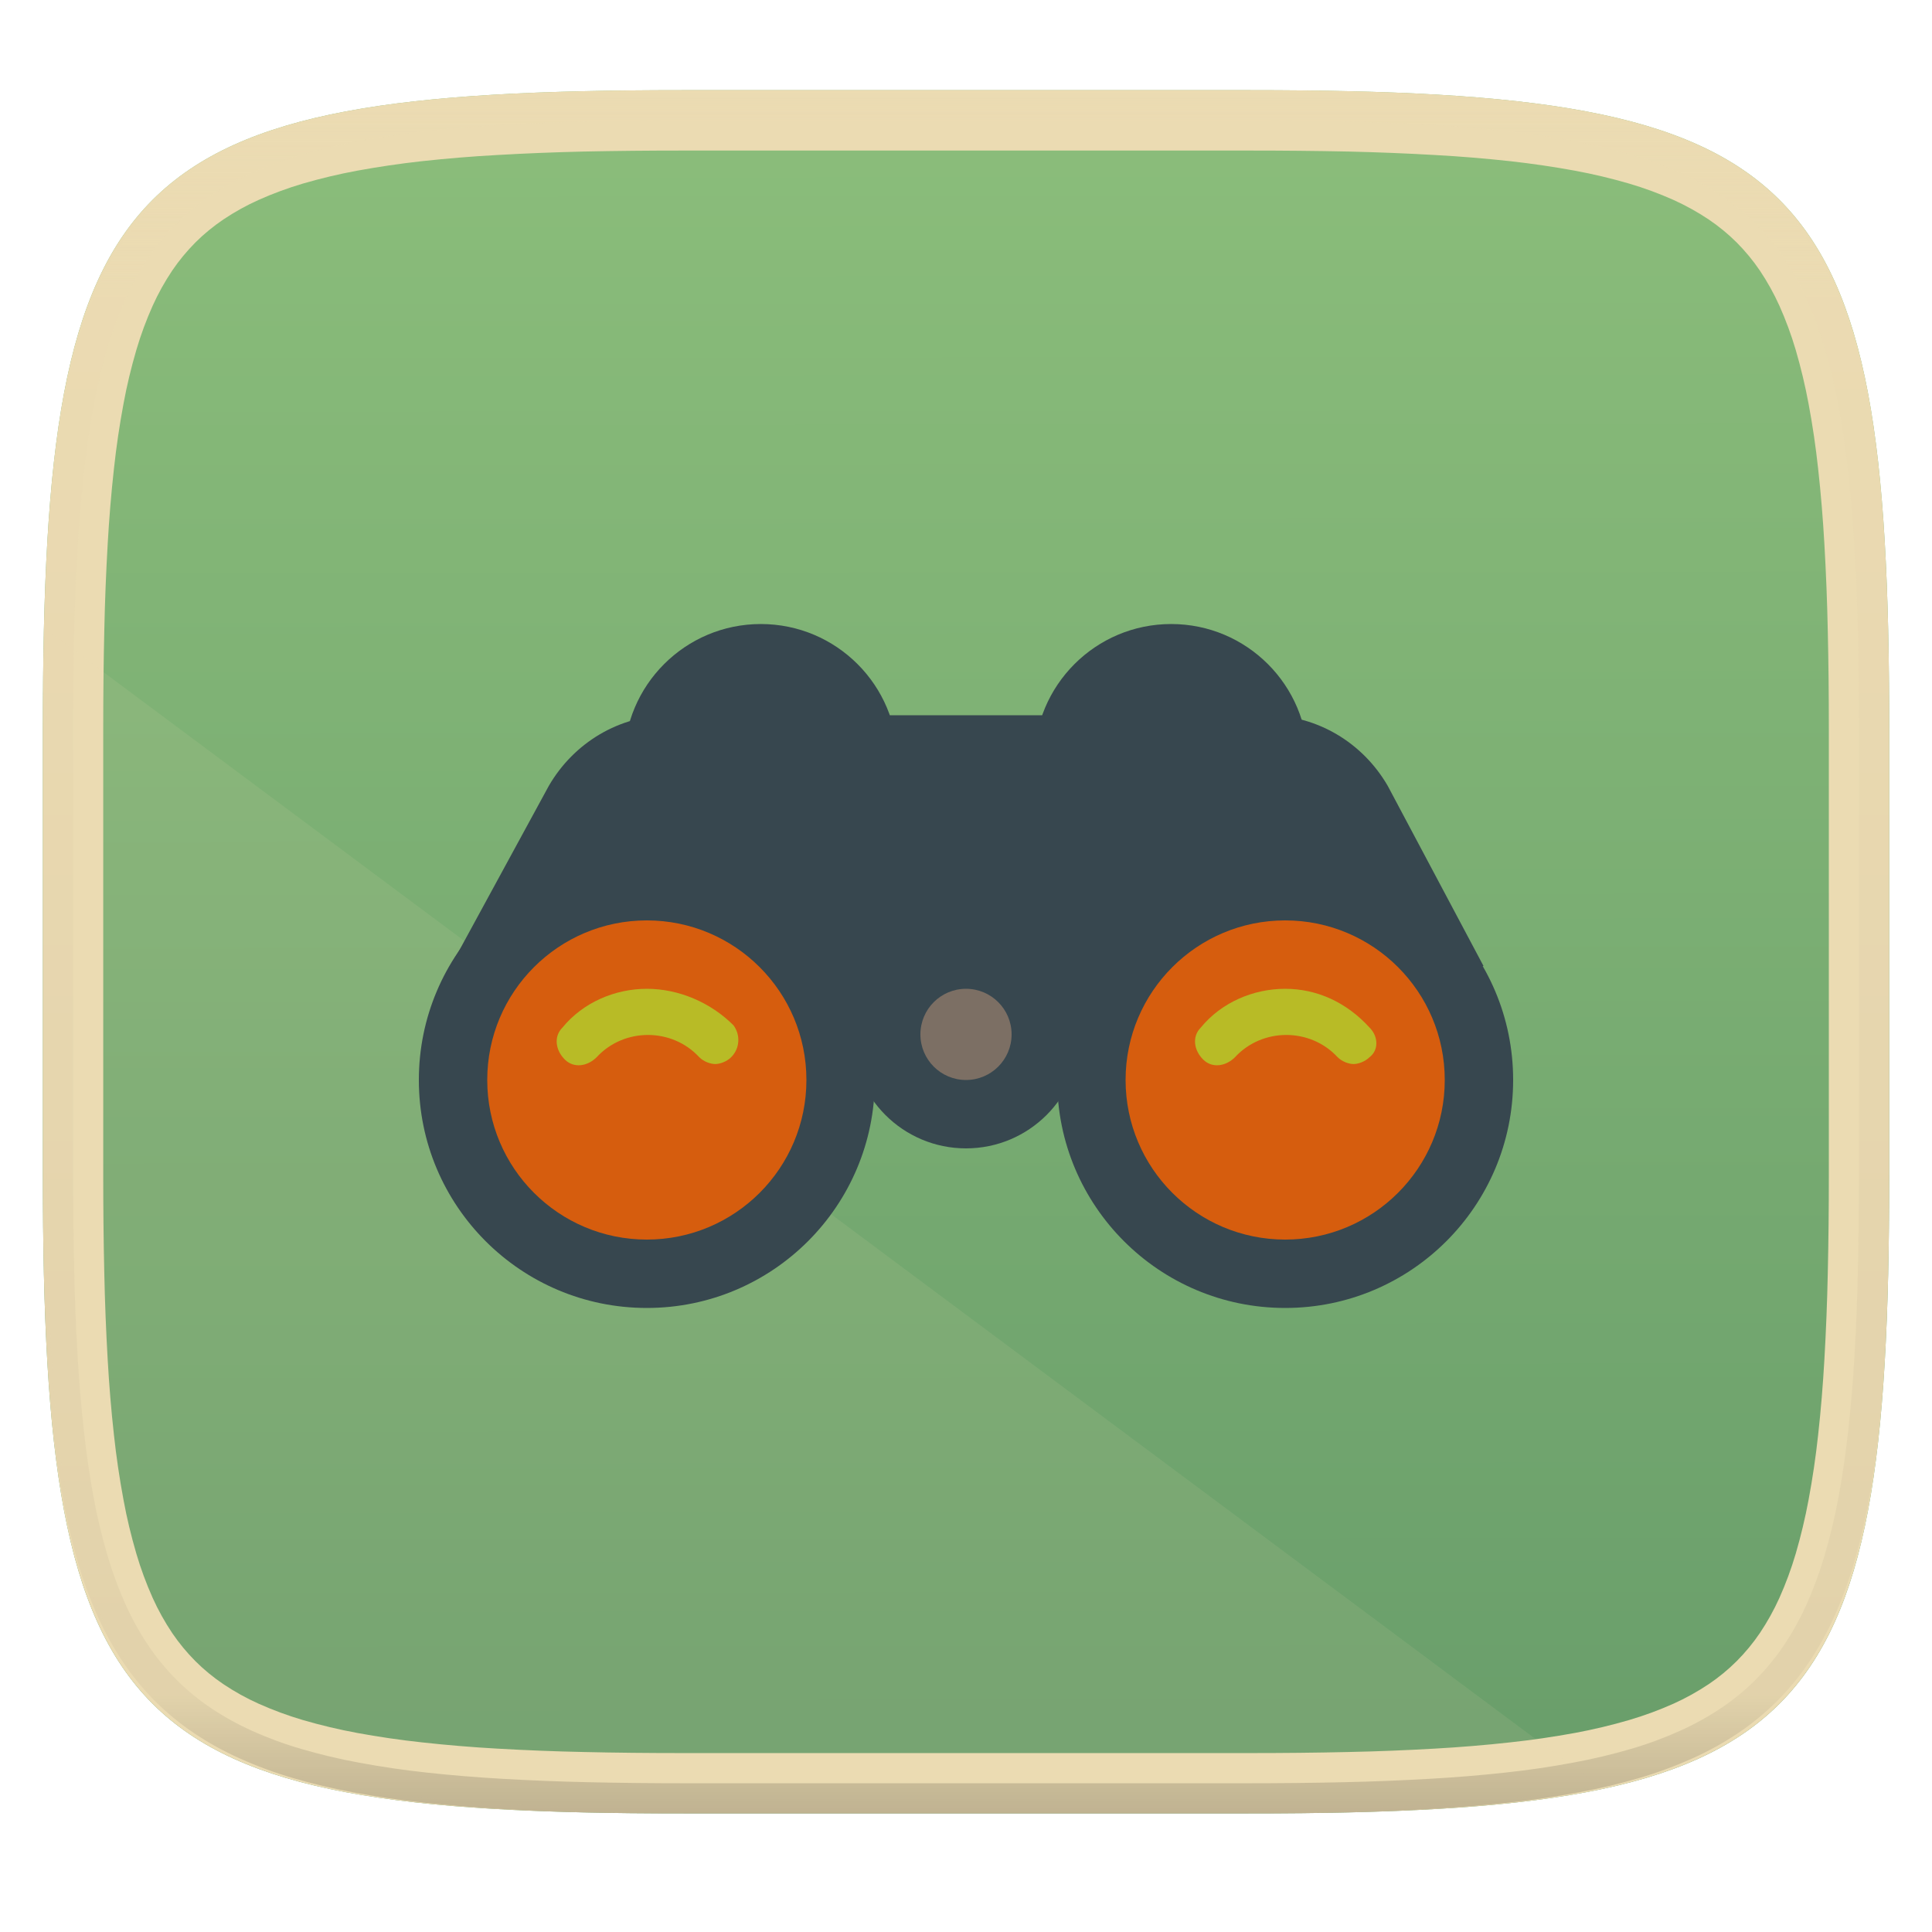
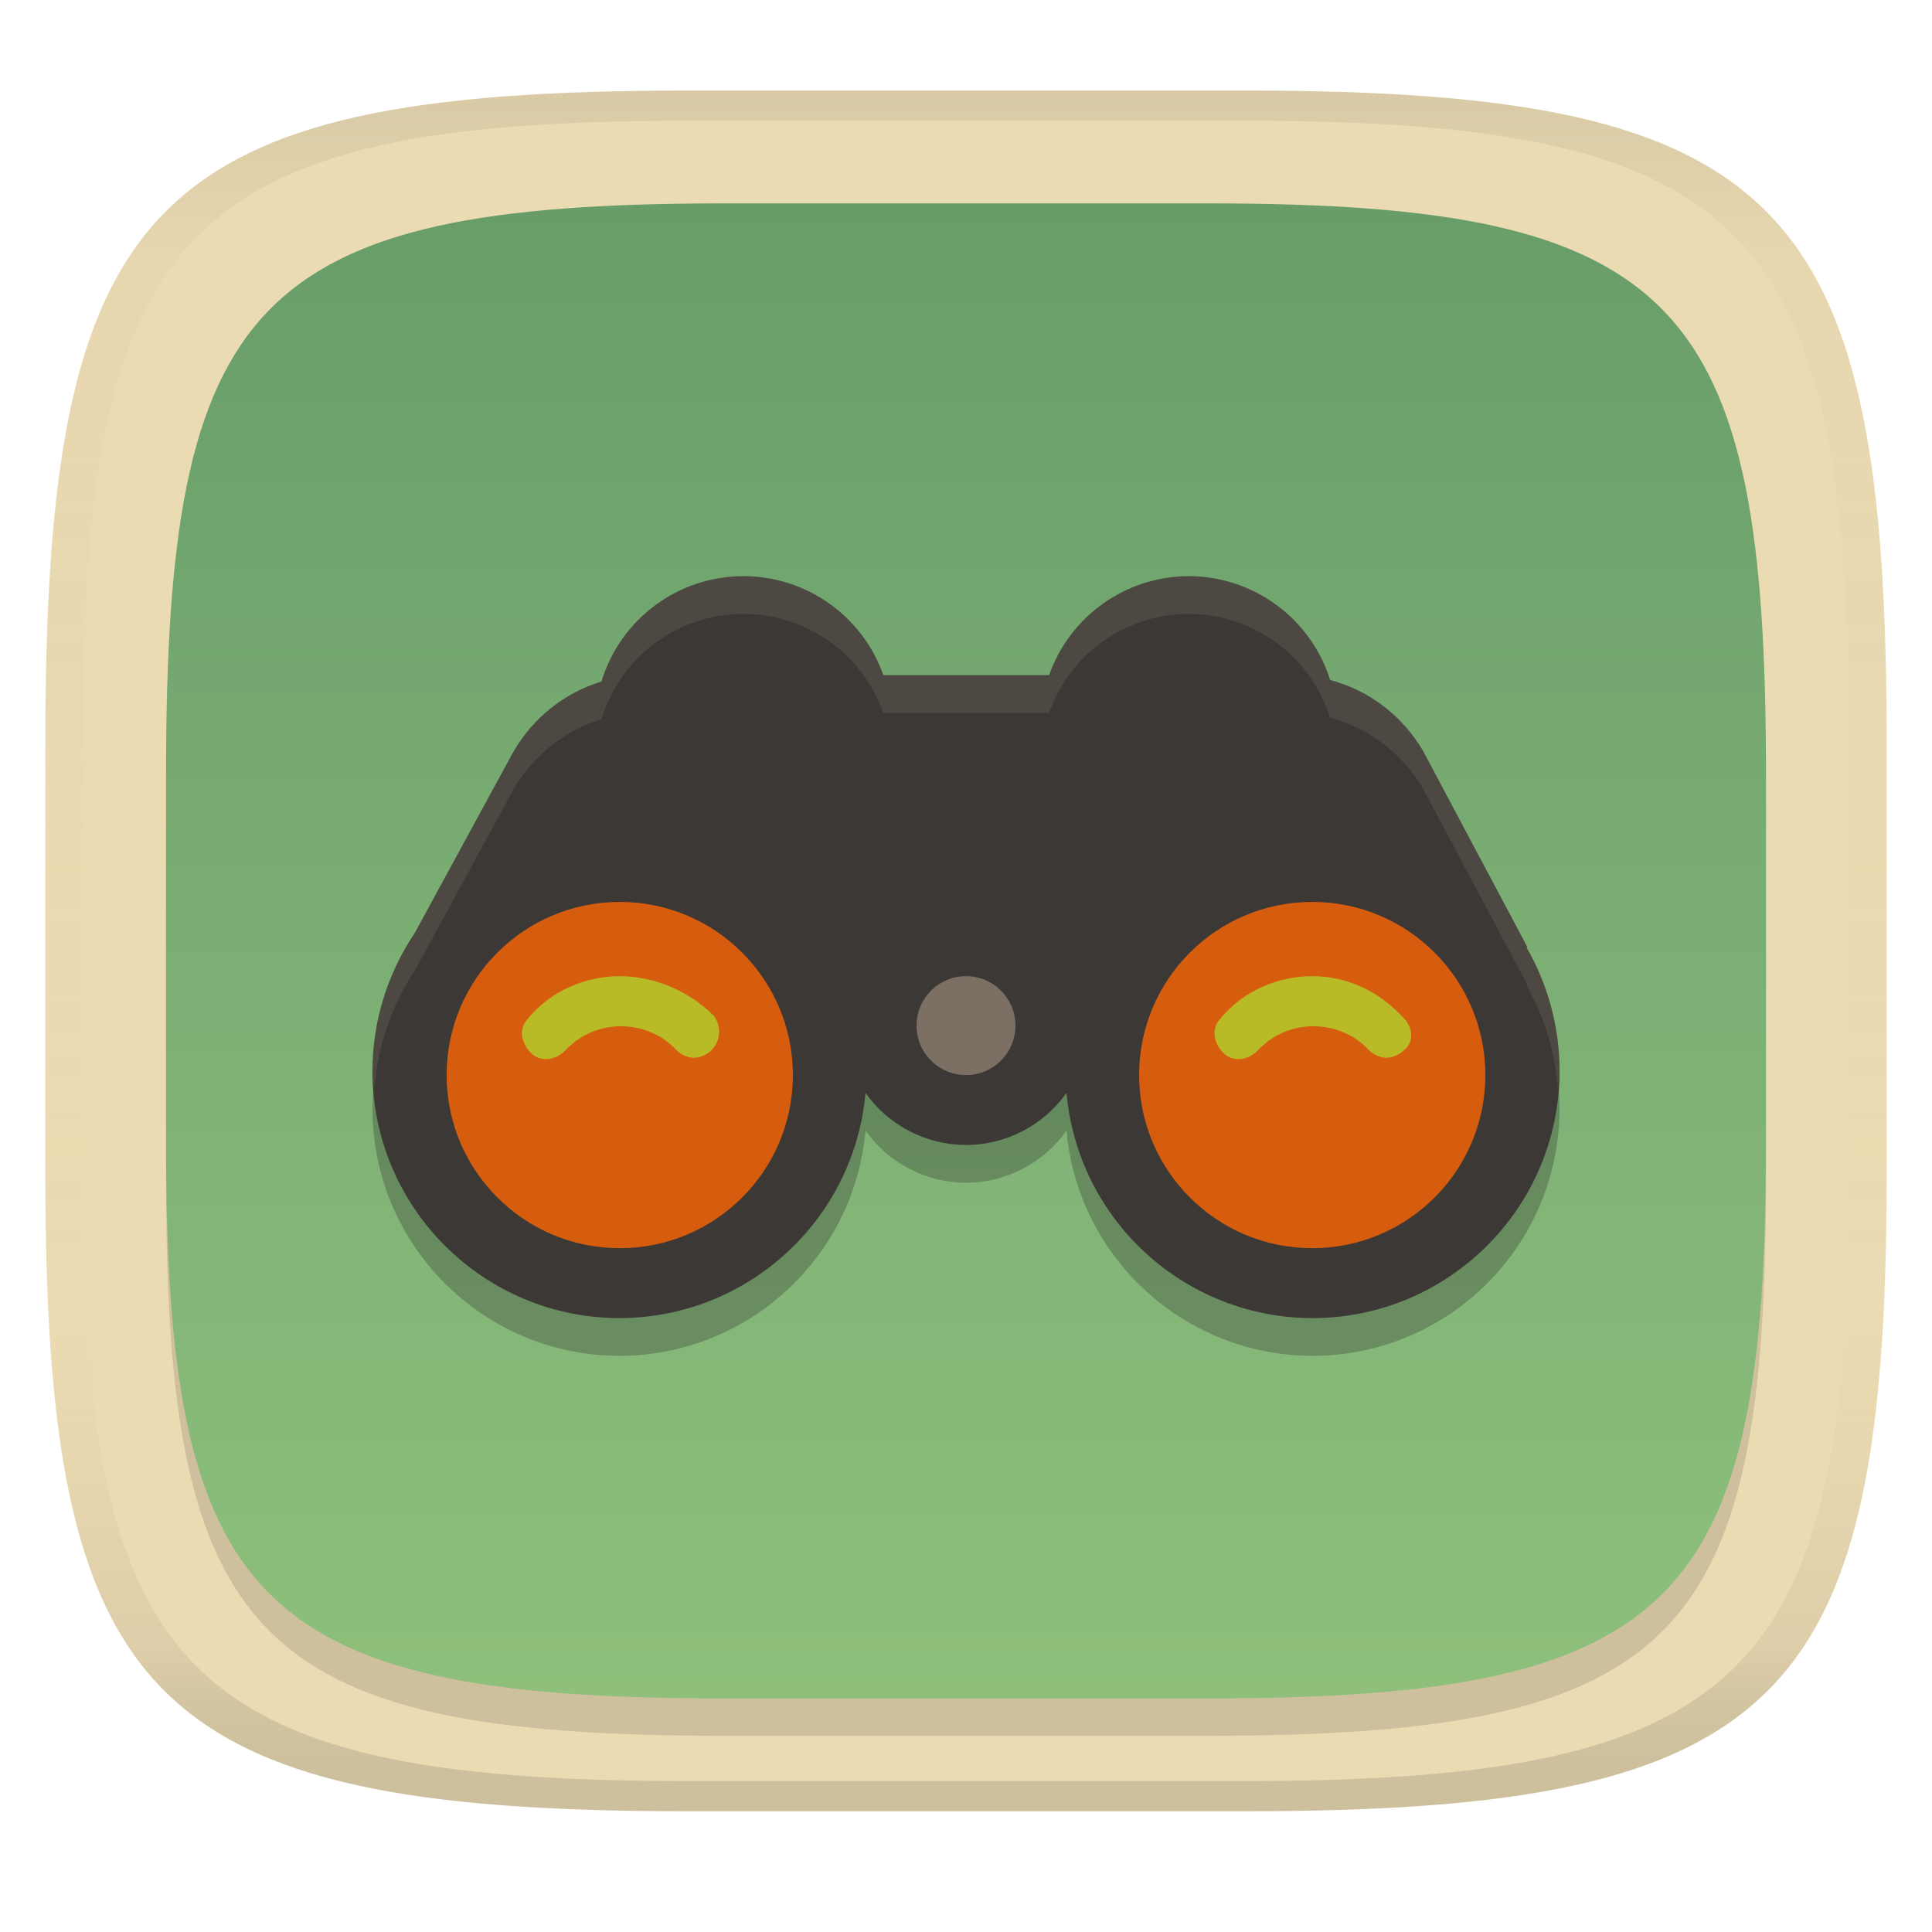
- <svg xmlns="http://www.w3.org/2000/svg" style="isolation:isolate" width="256" height="256">
-   <g filter="url(#a)">
-     <linearGradient id="b" x1=".568" x2=".567" y1="1.005" y2="-.071" gradientTransform="matrix(244.649 0 0 228.338 5.68 11.95)" gradientUnits="userSpaceOnUse">
-       <stop offset="0%" stop-color="#689d6a" />
-       <stop offset="100%" stop-color="#8ec07c" />
+ <svg xmlns="http://www.w3.org/2000/svg" width="256" height="256" version="1.1">
+   <linearGradient id="b" x1=".5" x2=".5" y2="1" gradientTransform="matrix(244,0,0,228,5.981,12)" gradientUnits="userSpaceOnUse">
+     <stop stop-color="#ebdbb2" offset="0" />
+     <stop stop-color="#ebdbb2" offset="1" />
+   </linearGradient>
+   <defs>
+     <linearGradient id="linearGradient31" x1=".5" x2=".5" y2="1" gradientTransform="matrix(244,0,0,228,5.988,12)" gradientUnits="userSpaceOnUse">
+       <stop stop-color="#282828" stop-opacity=".1" offset="0" />
+       <stop stop-color="#bdae93" stop-opacity=".1" offset=".1" />
+       <stop stop-color="#d5c4a1" stop-opacity="0" offset=".702" />
+       <stop stop-color="#bdae93" stop-opacity=".302" offset=".9" />
+       <stop stop-color="#282828" stop-opacity=".15" offset="1" />
    </linearGradient>
-     <path fill="url(#b)" d="M165.689 11.95c74.056 0 84.64 10.557 84.64 84.544v59.25c0 73.987-10.584 84.544-84.64 84.544h-75.37c-74.055 0-84.639-10.557-84.639-84.543V96.494c0-73.987 10.584-84.544 84.64-84.544h75.369z" />
-   </g>
-   <path fill="#ebdbb2" fill-rule="evenodd" d="M165.689 11.95c74.056 0 84.64 10.557 84.64 84.544v59.25c0 73.987-10.584 84.544-84.64 84.544h-75.37c-74.055 0-84.639-10.557-84.639-84.543V96.494c0-73.987 10.584-84.544 84.64-84.544h75.369zm.011 8c4.32 0 8.65.04 12.97.13 3.82.09 7.65.24 11.46.46 3.34.18 6.68.46 10 .82 2.87.32 5.73.74 8.57 1.26 2.42.45 4.82 1.02 7.18 1.71 2 .59 3.96 1.31 5.86 2.16 1.62.73 3.19 1.6 4.67 2.59 1.33.9 2.58 1.92 3.72 3.06 1.13 1.14 2.16 2.38 3.06 3.71.99 1.48 1.86 3.04 2.59 4.66.85 1.9 1.57 3.85 2.16 5.85a73.26 73.26 0 0 1 1.71 7.17c.53 2.83.95 5.69 1.26 8.56.37 3.32.64 6.65.83 9.98.22 3.82.37 7.64.45 11.46.1 4.31.14 8.63.14 12.95v59.27c0 4.32-.04 8.64-.14 12.96-.08 3.82-.23 7.64-.45 11.45-.19 3.34-.46 6.67-.83 9.99-.31 2.87-.73 5.72-1.26 8.56a73.26 73.26 0 0 1-1.71 7.17c-.59 2-1.31 3.95-2.16 5.85-.73 1.62-1.6 3.18-2.59 4.66-.9 1.33-1.93 2.57-3.06 3.71a25.328 25.328 0 0 1-3.72 3.06 32.25 32.25 0 0 1-4.67 2.59c-1.9.85-3.86 1.57-5.86 2.16-2.36.69-4.76 1.26-7.18 1.71-2.84.52-5.7.94-8.57 1.25-3.32.37-6.66.64-10 .83-3.81.22-7.64.37-11.46.45-4.32.1-8.65.14-12.97.14H90.31c-4.32 0-8.65-.04-12.97-.14-3.83-.08-7.65-.23-11.47-.45a185.9 185.9 0 0 1-9.99-.83c-2.88-.31-5.73-.73-8.57-1.25-2.43-.45-4.82-1.02-7.19-1.71-1.99-.59-3.95-1.31-5.85-2.16a31.73 31.73 0 0 1-4.67-2.59c-1.33-.9-2.58-1.92-3.72-3.06a25.897 25.897 0 0 1-3.06-3.71c-.99-1.48-1.86-3.04-2.59-4.66a46.59 46.59 0 0 1-2.16-5.85c-.69-2.36-1.27-4.75-1.71-7.17-.53-2.84-.95-5.69-1.26-8.56-.37-3.32-.64-6.65-.83-9.99-.22-3.81-.37-7.63-.45-11.45-.1-4.32-.14-8.64-.14-12.96V96.48c0-4.32.04-8.64.14-12.95.08-3.82.23-7.64.45-11.46.19-3.33.46-6.66.83-9.98.31-2.87.73-5.73 1.26-8.56.44-2.42 1.02-4.81 1.71-7.17.59-2 1.31-3.95 2.16-5.85.73-1.62 1.6-3.18 2.59-4.66.9-1.33 1.93-2.57 3.06-3.71 1.14-1.14 2.39-2.16 3.72-3.06 1.48-.99 3.04-1.86 4.67-2.59 1.9-.85 3.86-1.57 5.85-2.16 2.37-.69 4.76-1.26 7.19-1.71 2.84-.52 5.69-.94 8.57-1.26 3.32-.36 6.66-.64 9.99-.82 3.82-.22 7.64-.37 11.47-.46 4.32-.09 8.65-.13 12.97-.13h75.39z" />
-   <path fill="#ebdbb2" opacity=".1" d="M6.357 83.58l205.409 153.03c-11.562 2.311-26.426 3.019-45.523 3.019h-75.37c-74.055 0-84.639-10.558-84.639-84.544v-59.25c0-4.304.041-8.371.123-12.255z" />
-   <g filter="url(#c)">
-     <circle fill="#37474f" cx="155.188" cy="100.812" r="18.125" vector-effect="non-scaling-stroke" />
-     <circle fill="#37474f" cx="100.813" cy="100.812" r="18.125" vector-effect="non-scaling-stroke" />
-     <path fill="#37474f" d="M196.573 128l-46.219 9.063h-44.406L59.729 128l12.99-23.865c3.323-5.74 9.364-9.364 16.01-9.364h79.146c6.646 0 12.688 3.625 16.01 9.364L196.573 128z" />
-     <circle fill="#37474f" cx="170.292" cy="143.104" r="30.208" vector-effect="non-scaling-stroke" />
-     <circle fill="#37474f" cx="85.708" cy="143.104" r="30.208" vector-effect="non-scaling-stroke" />
-     <circle fill="#37474f" cx="128" cy="137.062" r="15.104" vector-effect="non-scaling-stroke" />
-     <circle fill="#7c6f64" cx="128" cy="137.062" r="6.042" vector-effect="non-scaling-stroke" />
-     <circle fill="#d65d0e" cx="170.292" cy="143.104" r="21.146" vector-effect="non-scaling-stroke" />
-     <circle fill="#d65d0e" cx="85.708" cy="143.104" r="21.146" vector-effect="non-scaling-stroke" />
-     <path fill="#b8bb26" d="M181.469 136.156c-3.021-3.323-6.948-5.135-11.177-5.135-4.23 0-8.459 1.812-11.177 5.135-1.209 1.209-.907 3.021.302 4.23 1.208 1.208 3.02.906 4.229-.303 3.625-3.927 9.969-3.927 13.594 0 .604.605 1.51.907 2.114.907.604 0 1.51-.303 2.115-.907 1.208-.906 1.208-2.718 0-3.927zm-95.76-5.135c-4.23 0-8.459 1.812-11.178 5.135-1.208 1.209-.906 3.021.302 4.23 1.209 1.208 3.021.906 4.23-.303 3.624-3.927 9.968-3.927 13.593 0 .604.605 1.51.907 2.115.907.604 0 1.51-.303 2.114-.907 1.209-1.208 1.209-3.02.302-4.229-3.02-3.02-7.25-4.833-11.479-4.833h.001z" />
-   </g>
-   <g opacity=".4">
-     <linearGradient id="d" x1=".517" x2=".517" y2="1" gradientTransform="matrix(244.65 0 0 228.34 5.68 11.95)" gradientUnits="userSpaceOnUse">
-       <stop offset="0%" stop-color="#ebdbb2" />
-       <stop offset="12.5%" stop-color="#ebdbb2" stop-opacity=".098" />
-       <stop offset="92.5%" stop-opacity=".098" />
-       <stop offset="100%" stop-opacity=".498" />
+     <linearGradient id="b-3" x1=".5" x2=".5" y2="1" gradientTransform="matrix(212 0 0 198.1 21.983 26.951)" gradientUnits="userSpaceOnUse">
+       <stop stop-color="#689d6a" offset="0" />
+       <stop stop-color="#8ec07c" offset="1" />
    </linearGradient>
-     <path fill="url(#d)" fill-rule="evenodd" d="M165.068 11.951c4.328-.01 8.656.04 12.984.138 3.875.078 7.75.226 11.626.452 3.453.196 6.905.481 10.348.854 3.06.335 6.118.786 9.148 1.346a80.47 80.47 0 0 1 8.046 1.916 53.64 53.64 0 0 1 7.023 2.584 40.413 40.413 0 0 1 6.06 3.35 35.176 35.176 0 0 1 5.134 4.215 35.072 35.072 0 0 1 4.22 5.119 41.692 41.692 0 0 1 3.363 6.042 55.982 55.982 0 0 1 2.597 7.005 80.224 80.224 0 0 1 1.918 8.037 124.43 124.43 0 0 1 1.348 9.127c.374 3.439.659 6.878.856 10.326.226 3.861.373 7.732.462 11.593.088 4.323.138 8.646.128 12.96v58.21c.01 4.324-.04 8.637-.128 12.96a325.177 325.177 0 0 1-.462 11.593 200.984 200.984 0 0 1-.856 10.326 124.691 124.691 0 0 1-1.348 9.137 80.687 80.687 0 0 1-1.918 8.027 55.414 55.414 0 0 1-2.597 7.005 41.18 41.18 0 0 1-3.364 6.042 34.559 34.559 0 0 1-4.22 5.119 35.177 35.177 0 0 1-5.134 4.215 40.412 40.412 0 0 1-6.059 3.35 55.138 55.138 0 0 1-7.023 2.594 77.806 77.806 0 0 1-8.046 1.906 120 120 0 0 1-9.148 1.346c-3.443.373-6.895.658-10.348.854-3.875.226-7.75.374-11.626.462-4.328.088-8.656.138-12.984.128H90.942c-4.328.01-8.656-.04-12.984-.128a328.387 328.387 0 0 1-11.626-.462 203.003 203.003 0 0 1-10.348-.854 120 120 0 0 1-9.148-1.346 77.806 77.806 0 0 1-8.046-1.906 55.139 55.139 0 0 1-7.023-2.594 40.413 40.413 0 0 1-6.06-3.35 35.176 35.176 0 0 1-5.134-4.215 34.56 34.56 0 0 1-4.22-5.119 41.183 41.183 0 0 1-3.363-6.042 55.415 55.415 0 0 1-2.597-7.005 80.682 80.682 0 0 1-1.918-8.027 124.688 124.688 0 0 1-1.348-9.137 200.993 200.993 0 0 1-.856-10.326 325.212 325.212 0 0 1-.462-11.593 569.197 569.197 0 0 1-.128-12.96v-58.21c-.01-4.314.04-8.637.128-12.96.089-3.86.236-7.732.462-11.593.197-3.448.482-6.887.856-10.326.335-3.055.787-6.101 1.348-9.127a80.219 80.219 0 0 1 1.918-8.037 55.983 55.983 0 0 1 2.597-7.005 41.695 41.695 0 0 1 3.364-6.042 35.072 35.072 0 0 1 4.22-5.119 35.176 35.176 0 0 1 5.134-4.215 40.413 40.413 0 0 1 6.059-3.35 53.64 53.64 0 0 1 7.023-2.584 80.47 80.47 0 0 1 8.046-1.916 125.11 125.11 0 0 1 9.148-1.346c3.443-.373 6.895-.658 10.348-.854 3.875-.226 7.75-.374 11.626-.452 4.328-.098 8.656-.148 12.984-.138h74.126zm.01 4.009c4.298-.01 8.597.039 12.895.127 3.827.089 7.653.236 11.48.452 3.383.197 6.766.472 10.13.845 2.971.315 5.932.747 8.863 1.297a75.943 75.943 0 0 1 7.653 1.818 50.493 50.493 0 0 1 6.501 2.397 37.038 37.038 0 0 1 5.47 3.026 30.383 30.383 0 0 1 4.524 3.724 31.05 31.05 0 0 1 3.738 4.519 37.271 37.271 0 0 1 3.03 5.443 51.46 51.46 0 0 1 2.4 6.494 75.563 75.563 0 0 1 1.829 7.634c.54 2.928.974 5.875 1.298 8.842.374 3.36.65 6.73.846 10.11.217 3.822.374 7.634.453 11.456.088 4.293.137 8.577.137 12.87v58.212c0 4.293-.049 8.577-.137 12.87a317.503 317.503 0 0 1-.453 11.456c-.196 3.38-.472 6.75-.846 10.12a121.689 121.689 0 0 1-1.298 8.832 75.562 75.562 0 0 1-1.83 7.634 50.902 50.902 0 0 1-2.4 6.494 36.767 36.767 0 0 1-3.03 5.443 30.615 30.615 0 0 1-3.737 4.53 30.938 30.938 0 0 1-4.525 3.713 37.038 37.038 0 0 1-5.469 3.026 49.07 49.07 0 0 1-6.501 2.397 75.942 75.942 0 0 1-7.653 1.818c-2.931.55-5.892.982-8.863 1.306-3.364.364-6.747.649-10.13.836-3.827.216-7.653.373-11.48.452-4.298.098-8.597.137-12.895.137H90.932c-4.298 0-8.597-.04-12.895-.137a320.093 320.093 0 0 1-11.48-.452 193.696 193.696 0 0 1-10.13-.836 116.71 116.71 0 0 1-8.863-1.306 75.942 75.942 0 0 1-7.653-1.818 49.07 49.07 0 0 1-6.501-2.397 37.038 37.038 0 0 1-5.47-3.026 30.938 30.938 0 0 1-4.524-3.714 30.615 30.615 0 0 1-3.738-4.529 36.766 36.766 0 0 1-3.03-5.443 50.903 50.903 0 0 1-2.4-6.494 75.567 75.567 0 0 1-1.829-7.634 121.69 121.69 0 0 1-1.298-8.832c-.374-3.37-.65-6.74-.846-10.12a317.535 317.535 0 0 1-.453-11.456 623.851 623.851 0 0 1-.137-12.87V97.014c0-4.293.049-8.577.137-12.87.079-3.822.236-7.634.453-11.456.197-3.38.472-6.75.846-10.11.324-2.967.757-5.914 1.298-8.842a75.568 75.568 0 0 1 1.83-7.634 51.46 51.46 0 0 1 2.4-6.494 37.27 37.27 0 0 1 3.03-5.443 31.05 31.05 0 0 1 3.737-4.52 30.384 30.384 0 0 1 4.525-3.723 37.039 37.039 0 0 1 5.469-3.026 50.494 50.494 0 0 1 6.501-2.397 75.943 75.943 0 0 1 7.653-1.818c2.931-.55 5.892-.982 8.863-1.297 3.364-.373 6.747-.648 10.13-.845a344.71 344.71 0 0 1 11.48-.452c4.298-.088 8.597-.137 12.895-.127H165.078z" />
-   </g>
+   </defs>
+   <path d="m165 12c72 0 85 15 85 87v56c0 70-13 85-85 85h-74c-72 0-85-15-85-85v-56c0-72 13-87 85-87z" fill="url(#b)" style="isolation:isolate" />
+   <path d="m160.15 31.902c62.557 0 73.852 13.033 73.852 75.59v48.656c0 60.82-11.295 73.852-73.852 73.852h-64.295c-62.557 0-73.852-13.033-73.852-73.852v-48.656c0-62.557 11.295-75.59 73.852-75.59z" fill="#282828" opacity=".15" stroke-width=".869" style="isolation:isolate" />
+   <path d="m160.15 26.951c62.557 0 73.852 13.033 73.852 75.59v48.656c0 60.82-11.295 73.852-73.852 73.852h-64.295c-62.557 0-73.852-13.033-73.852-73.852v-48.656c0-62.557 11.295-75.59 73.852-75.59z" fill="url(#b-3)" stroke-width=".869" style="isolation:isolate" />
+   <path d="m98.504 81.346a19.663 19.663 0 0 0-18.807 13.963c-4.861 1.47-9.048 4.776-11.67 9.306l-13.073 24.019a32.771 32.771 0 0 0-5.602 18.251 32.771 32.771 0 0 0 32.77 32.77 32.771 32.771 0 0 0 32.562-29.841 16.385 16.385 0 0 0 13.319 6.905 16.385 16.385 0 0 0 13.315-6.903 32.771 32.771 0 0 0 32.562 29.839 32.771 32.771 0 0 0 32.77-32.77 32.771 32.771 0 0 0-4.384-16.357l0.123-0.023-13.764-25.89c-2.748-4.747-7.213-8.155-12.374-9.509a19.663 19.663 0 0 0-18.751-13.76 19.663 19.663 0 0 0-18.489 13.111h-21.966a19.663 19.663 0 0 0-18.54-13.111z" fill="#282828" opacity=".3" stroke-width="1.085" style="isolation:isolate" />
+   <path d="m98.504 76.346a19.663 19.663 0 0 0-18.807 13.963c-4.861 1.47-9.048 4.776-11.67 9.306l-13.073 24.019a32.771 32.771 0 0 0-5.602 18.251 32.771 32.771 0 0 0 32.77 32.77 32.771 32.771 0 0 0 32.562-29.841 16.385 16.385 0 0 0 13.319 6.905 16.385 16.385 0 0 0 13.315-6.903 32.771 32.771 0 0 0 32.562 29.839 32.771 32.771 0 0 0 32.77-32.77 32.771 32.771 0 0 0-4.384-16.357l0.123-0.023-13.764-25.89c-2.748-4.747-7.213-8.155-12.374-9.509a19.663 19.663 0 0 0-18.751-13.76 19.663 19.663 0 0 0-18.489 13.111h-21.966a19.663 19.663 0 0 0-18.54-13.111z" fill="#3c3836" stroke-width="1.085" style="isolation:isolate" />
+   <circle cx="128" cy="135.9" r="6.554" fill="#7c6f64" stroke-width="1.085" vector-effect="non-scaling-stroke" style="isolation:isolate" />
+   <path d="m82.121 119.51a22.94 22.94 0 0 0-22.94 22.94 22.94 22.94 0 0 0 22.94 22.94 22.94 22.94 0 0 0 22.94-22.94 22.94 22.94 0 0 0-22.94-22.94zm91.757 0a22.94 22.94 0 0 0-22.94 22.94 22.94 22.94 0 0 0 22.94 22.94 22.94 22.94 0 0 0 22.94-22.94 22.94 22.94 0 0 0-22.94-22.94z" fill="#d65d0e" stroke-width="1.085" style="isolation:isolate" />
+   <path d="m186.01 134.92c-3.277-3.605-7.537-5.571-12.125-5.571-4.589 0-9.177 1.966-12.125 5.571-1.312 1.312-0.984 3.277 0.328 4.589 1.31 1.31 3.276 0.983 4.588-0.329 3.933-4.26 10.815-4.26 14.747 0 0.655 0.656 1.638 0.984 2.293 0.984 0.655 0 1.638-0.329 2.294-0.984 1.31-0.983 1.31-2.949 0-4.26zm-103.88-5.571c-4.589 0-9.177 1.966-12.126 5.571-1.31 1.312-0.983 3.277 0.328 4.589 1.312 1.31 3.277 0.983 4.589-0.329 3.931-4.26 10.814-4.26 14.746 0 0.655 0.656 1.638 0.984 2.294 0.984 0.655 0 1.638-0.329 2.293-0.984 1.312-1.31 1.312-3.276 0.328-4.588-3.276-3.276-7.865-5.243-12.453-5.243z" fill="#b8bb26" stroke-width="1.085" style="isolation:isolate" />
+   <path d="m98.504 76.346a19.663 19.663 0 0 0-18.807 13.963c-4.861 1.47-9.047 4.777-11.67 9.307l-13.074 24.018a32.771 32.771 0 0 0-5.602 18.252 32.771 32.771 0 0 0 0.25 2.529 32.771 32.771 0 0 1 5.352-15.781l13.074-24.018c2.623-4.53 6.809-7.836 11.67-9.307a19.663 19.663 0 0 1 18.807-13.963 19.663 19.663 0 0 1 18.539 13.111h21.967a19.663 19.663 0 0 1 18.488-13.111 19.663 19.663 0 0 1 18.752 13.76c5.161 1.354 9.625 4.763 12.373 9.51l13.764 25.889-0.123 0.023a32.771 32.771 0 0 1 4.152 13.715 32.771 32.771 0 0 0 0.232-2.357 32.771 32.771 0 0 0-4.385-16.357l0.123-0.023-13.764-25.889c-2.748-4.747-7.212-8.156-12.373-9.51a19.663 19.663 0 0 0-18.752-13.76 19.663 19.663 0 0 0-18.488 13.111h-21.967a19.663 19.663 0 0 0-18.539-13.111z" fill="#ebdbb2" opacity=".1" stroke-width="1.085" style="isolation:isolate" />
+   <path d="m91 12c-72 0-85 15-85 87v56c0 70 13 85 85 85h74c72 0 85-15 85-85v-56c0-72-13-87-85-87zm0 4h74c68 0 80 15 80 83v56c0 66-12 81-80 81h-74c-68 0-80-15-80-81v-56c0-68 12-83 80-83z" fill="url(#linearGradient31)" style="isolation:isolate" />
</svg>
